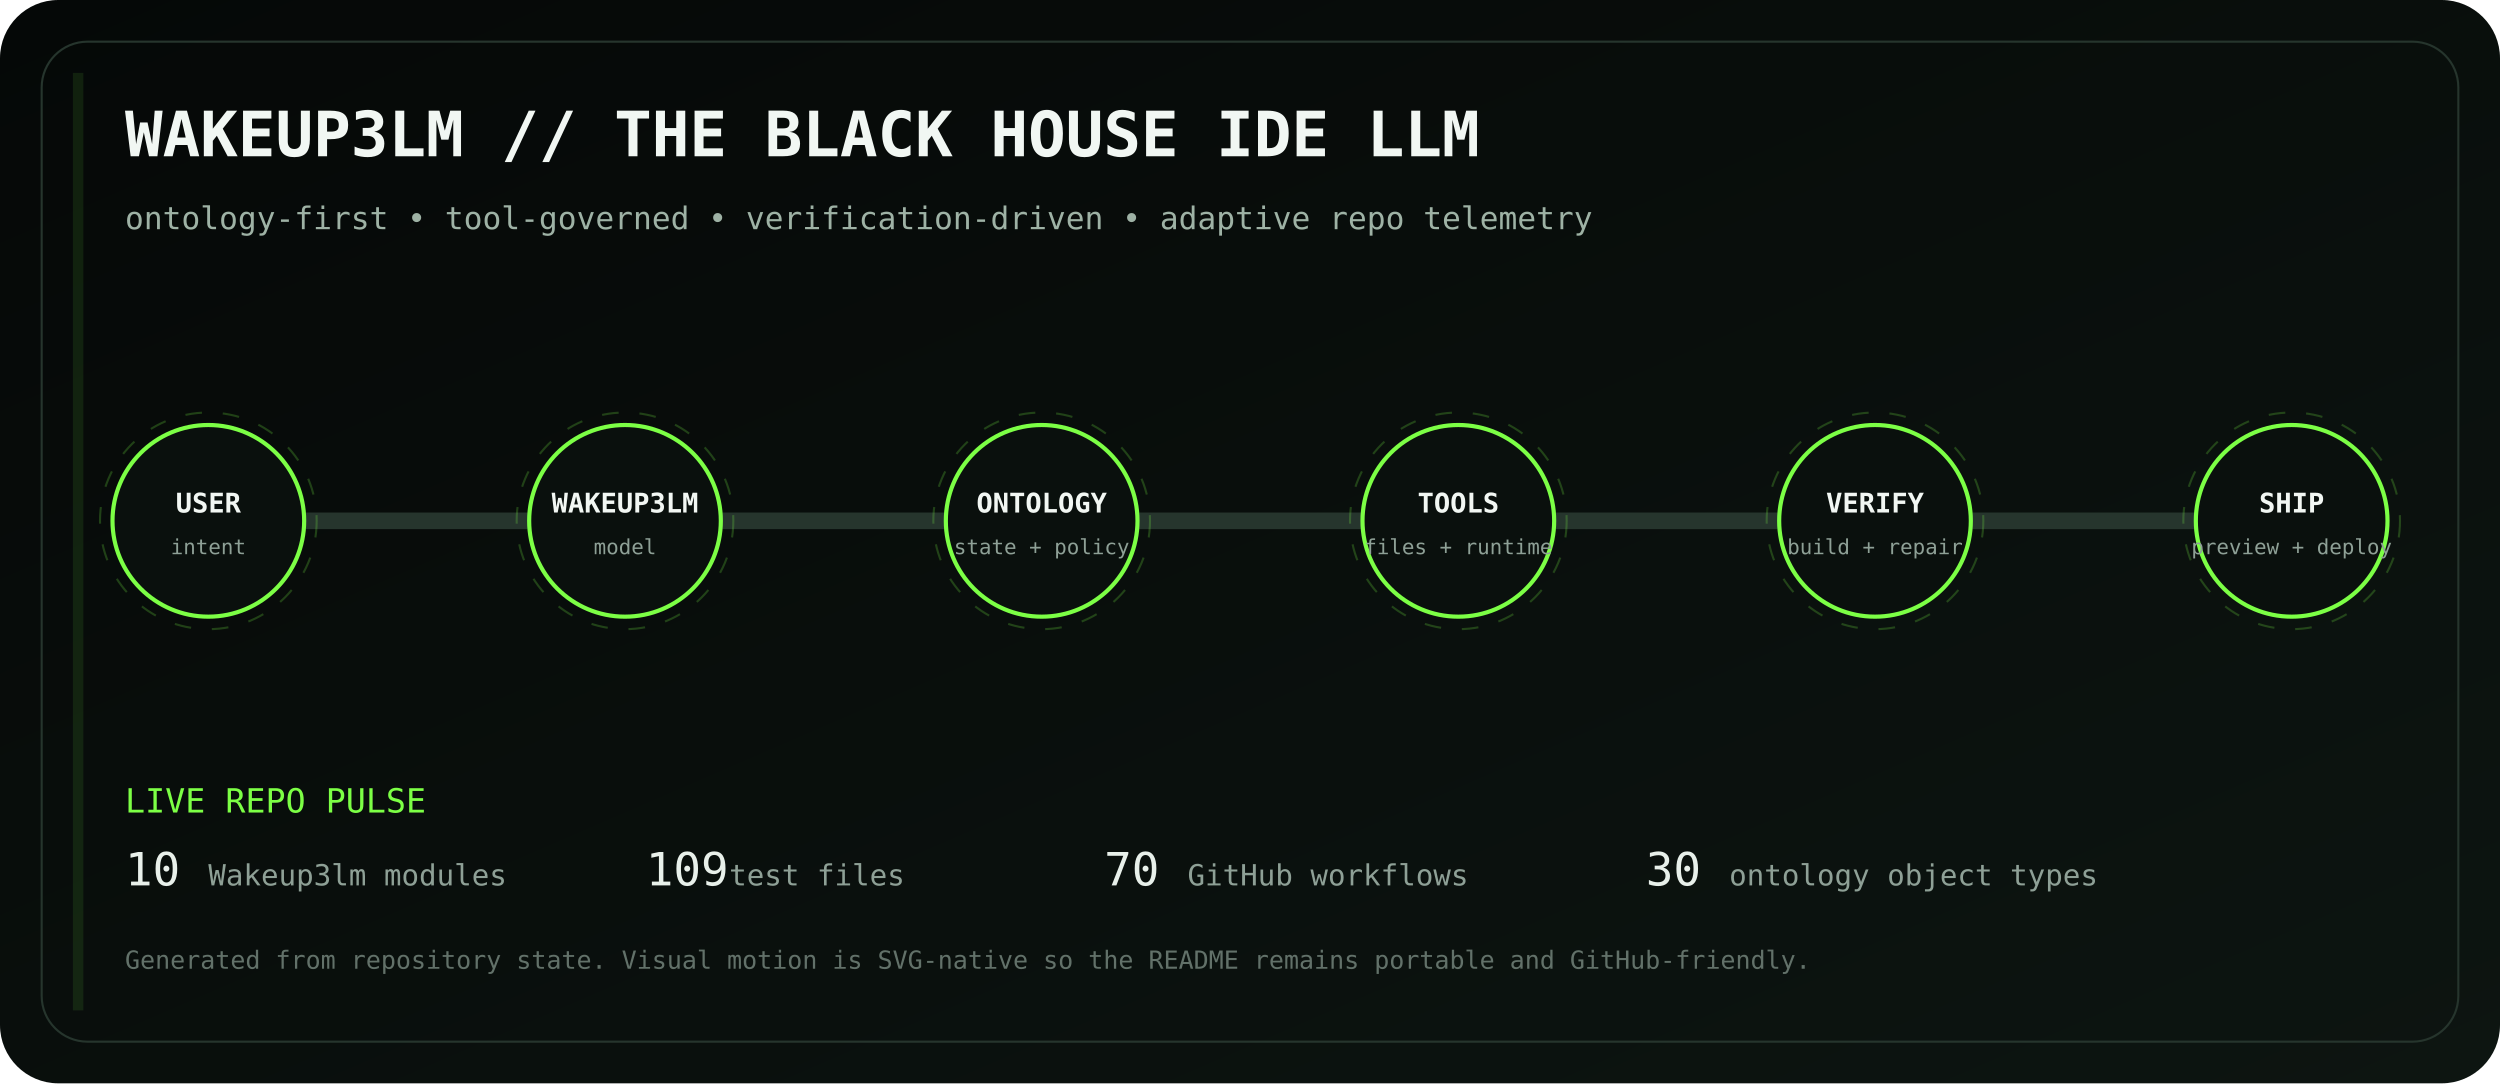
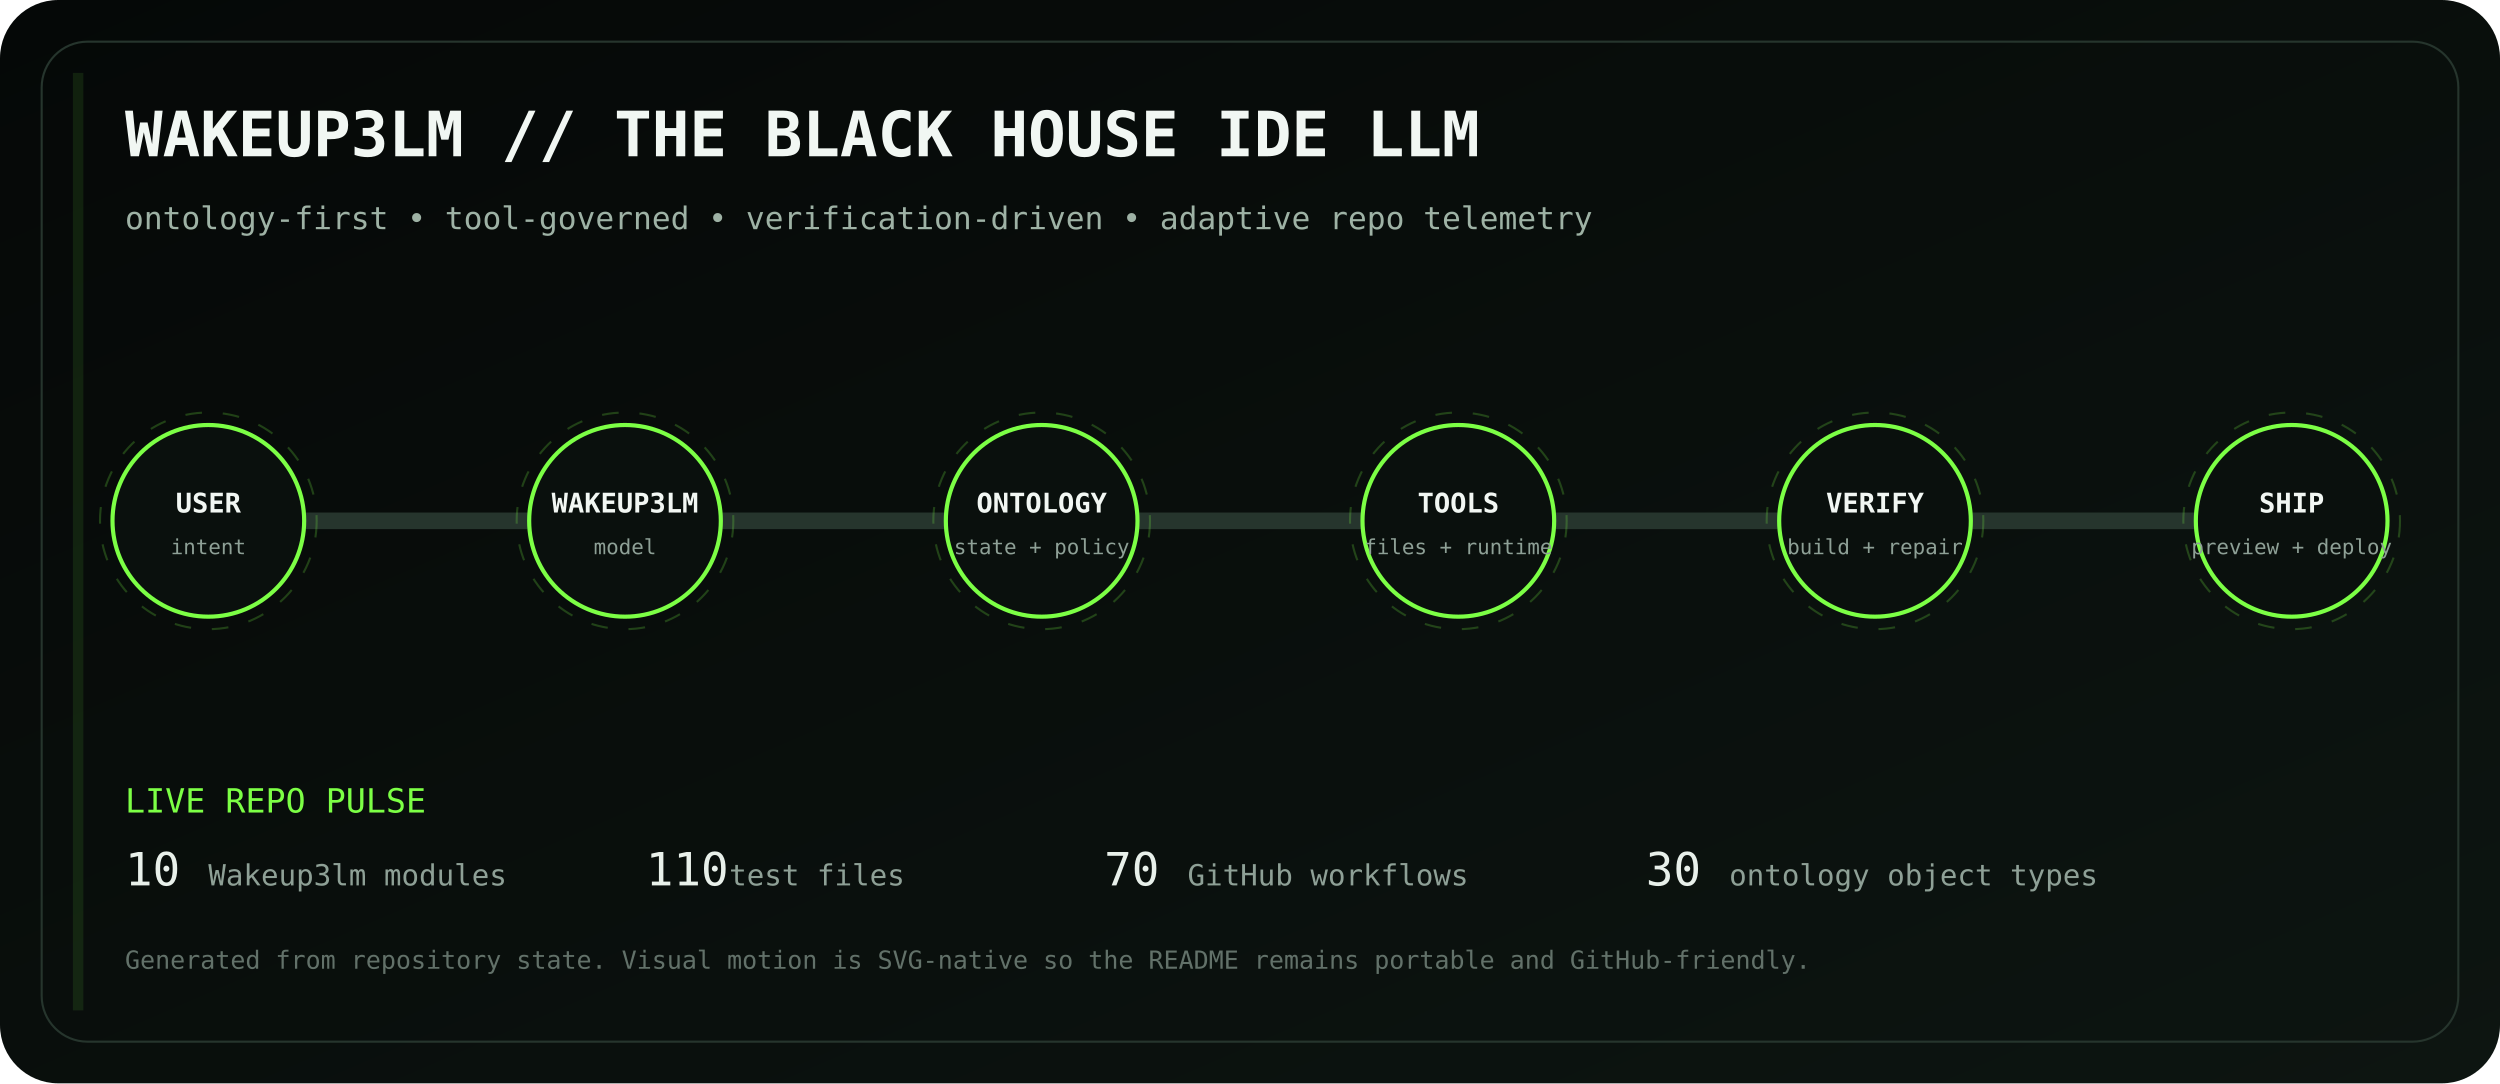
<svg xmlns="http://www.w3.org/2000/svg" viewBox="0 0 1200 520" role="img" aria-labelledby="title desc">
  <defs>
    <linearGradient id="bg" x1="0" y1="0" x2="1" y2="1">
      <stop stop-color="#050807" />
      <stop offset="1" stop-color="#0d1511" />
    </linearGradient>
    <linearGradient id="volt" x1="0" y1="0" x2="1" y2="0">
      <stop stop-color="#7CFF45" />
      <stop offset=".5" stop-color="#D6FF46" />
      <stop offset="1" stop-color="#7CFF45" />
    </linearGradient>
    <filter id="glow">
      <feGaussianBlur stdDeviation="4" result="b" />
      <feMerge>
        <feMergeNode in="b" />
        <feMergeNode in="SourceGraphic" />
      </feMerge>
    </filter>
  </defs>
  <rect width="1200" height="520" rx="28" fill="url(#bg)" />
  <rect x="20" y="20" width="1160" height="480" rx="22" fill="none" stroke="#26352d" />
  <text x="60" y="75" fill="#F1F7F3" font-family="ui-monospace, SFMono-Regular, Menlo, monospace" font-size="30" font-weight="700">WAKEUP3LM // THE BLACK HOUSE IDE LLM</text>
  <text x="60" y="110" fill="#9EB2A5" font-family="ui-monospace, SFMono-Regular, Menlo, monospace" font-size="15">ontology-first • tool-governed • verification-driven • adaptive repo telemetry</text>
  <path d="M100 250 H1100" stroke="#26352d" stroke-width="8" stroke-linecap="round" />
  <path d="M100 250 H1100" stroke="url(#volt)" stroke-width="3" stroke-linecap="round" stroke-dasharray="18 22" filter="url(#glow)">
    <animate attributeName="stroke-dashoffset" values="0;-80" dur="2.8s" repeatCount="indefinite" />
  </path>
  <g transform="translate(100 250)" font-family="ui-monospace, SFMono-Regular, Menlo, monospace">
    <circle r="46" fill="#0A100D" stroke="#7CFF45" stroke-width="2" />
    <circle r="52" fill="none" stroke="#7CFF45" opacity=".22" stroke-dasharray="8 10">
      <animateTransform attributeName="transform" type="rotate" values="0;360" dur="12s" repeatCount="indefinite" />
    </circle>
    <text y="-4" text-anchor="middle" fill="#F2F7F3" font-size="13" font-weight="700">USER</text>
    <text y="16" text-anchor="middle" fill="#8EA096" font-size="10">intent</text>
  </g>
  <g transform="translate(300 250)" font-family="ui-monospace, SFMono-Regular, Menlo, monospace">
    <circle r="46" fill="#0A100D" stroke="#7CFF45" stroke-width="2" />
    <circle r="52" fill="none" stroke="#7CFF45" opacity=".22" stroke-dasharray="8 10">
      <animateTransform attributeName="transform" type="rotate" values="0;360" dur="12s" repeatCount="indefinite" />
    </circle>
    <text y="-4" text-anchor="middle" fill="#F2F7F3" font-size="13" font-weight="700">WAKEUP3LM</text>
    <text y="16" text-anchor="middle" fill="#8EA096" font-size="10">model</text>
  </g>
  <g transform="translate(500 250)" font-family="ui-monospace, SFMono-Regular, Menlo, monospace">
    <circle r="46" fill="#0A100D" stroke="#7CFF45" stroke-width="2" />
    <circle r="52" fill="none" stroke="#7CFF45" opacity=".22" stroke-dasharray="8 10">
      <animateTransform attributeName="transform" type="rotate" values="0;360" dur="12s" repeatCount="indefinite" />
    </circle>
    <text y="-4" text-anchor="middle" fill="#F2F7F3" font-size="13" font-weight="700">ONTOLOGY</text>
    <text y="16" text-anchor="middle" fill="#8EA096" font-size="10">state + policy</text>
  </g>
  <g transform="translate(700 250)" font-family="ui-monospace, SFMono-Regular, Menlo, monospace">
    <circle r="46" fill="#0A100D" stroke="#7CFF45" stroke-width="2" />
    <circle r="52" fill="none" stroke="#7CFF45" opacity=".22" stroke-dasharray="8 10">
      <animateTransform attributeName="transform" type="rotate" values="0;360" dur="12s" repeatCount="indefinite" />
    </circle>
    <text y="-4" text-anchor="middle" fill="#F2F7F3" font-size="13" font-weight="700">TOOLS</text>
    <text y="16" text-anchor="middle" fill="#8EA096" font-size="10">files + runtime</text>
  </g>
  <g transform="translate(900 250)" font-family="ui-monospace, SFMono-Regular, Menlo, monospace">
    <circle r="46" fill="#0A100D" stroke="#7CFF45" stroke-width="2" />
    <circle r="52" fill="none" stroke="#7CFF45" opacity=".22" stroke-dasharray="8 10">
      <animateTransform attributeName="transform" type="rotate" values="0;360" dur="12s" repeatCount="indefinite" />
    </circle>
    <text y="-4" text-anchor="middle" fill="#F2F7F3" font-size="13" font-weight="700">VERIFY</text>
    <text y="16" text-anchor="middle" fill="#8EA096" font-size="10">build + repair</text>
  </g>
  <g transform="translate(1100 250)" font-family="ui-monospace, SFMono-Regular, Menlo, monospace">
    <circle r="46" fill="#0A100D" stroke="#7CFF45" stroke-width="2" />
    <circle r="52" fill="none" stroke="#7CFF45" opacity=".22" stroke-dasharray="8 10">
      <animateTransform attributeName="transform" type="rotate" values="0;360" dur="12s" repeatCount="indefinite" />
    </circle>
    <text y="-4" text-anchor="middle" fill="#F2F7F3" font-size="13" font-weight="700">SHIP</text>
    <text y="16" text-anchor="middle" fill="#8EA096" font-size="10">preview + deploy</text>
  </g>
  <g font-family="ui-monospace, SFMono-Regular, Menlo, monospace">
    <text x="60" y="390" fill="#7CFF45" font-size="16">LIVE REPO PULSE</text>
    <text x="60" y="425" fill="#E8F0EA" font-size="22">10</text>
    <text x="100" y="425" fill="#8EA096" font-size="14"> Wakeup3lm modules</text>
-     <text x="310" y="425" fill="#E8F0EA" font-size="22">109</text>
+     <text x="310" y="425" fill="#E8F0EA" font-size="22">110</text>
    <text x="350" y="425" fill="#8EA096" font-size="14"> test files</text>
    <text x="530" y="425" fill="#E8F0EA" font-size="22">70</text>
    <text x="570" y="425" fill="#8EA096" font-size="14"> GitHub workflows</text>
    <text x="790" y="425" fill="#E8F0EA" font-size="22">30</text>
    <text x="830" y="425" fill="#8EA096" font-size="14"> ontology object types</text>
    <text x="60" y="465" fill="#627169" font-size="12">Generated from repository state. Visual motion is SVG-native so the README remains portable and GitHub-friendly.</text>
  </g>
  <rect x="35" y="35" width="5" height="450" fill="#7CFF45" opacity=".1">
    <animate attributeName="x" values="35;1160;35" dur="8s" repeatCount="indefinite" />
    <animate attributeName="opacity" values=".05;.28;.05" dur="8s" repeatCount="indefinite" />
  </rect>
</svg>
